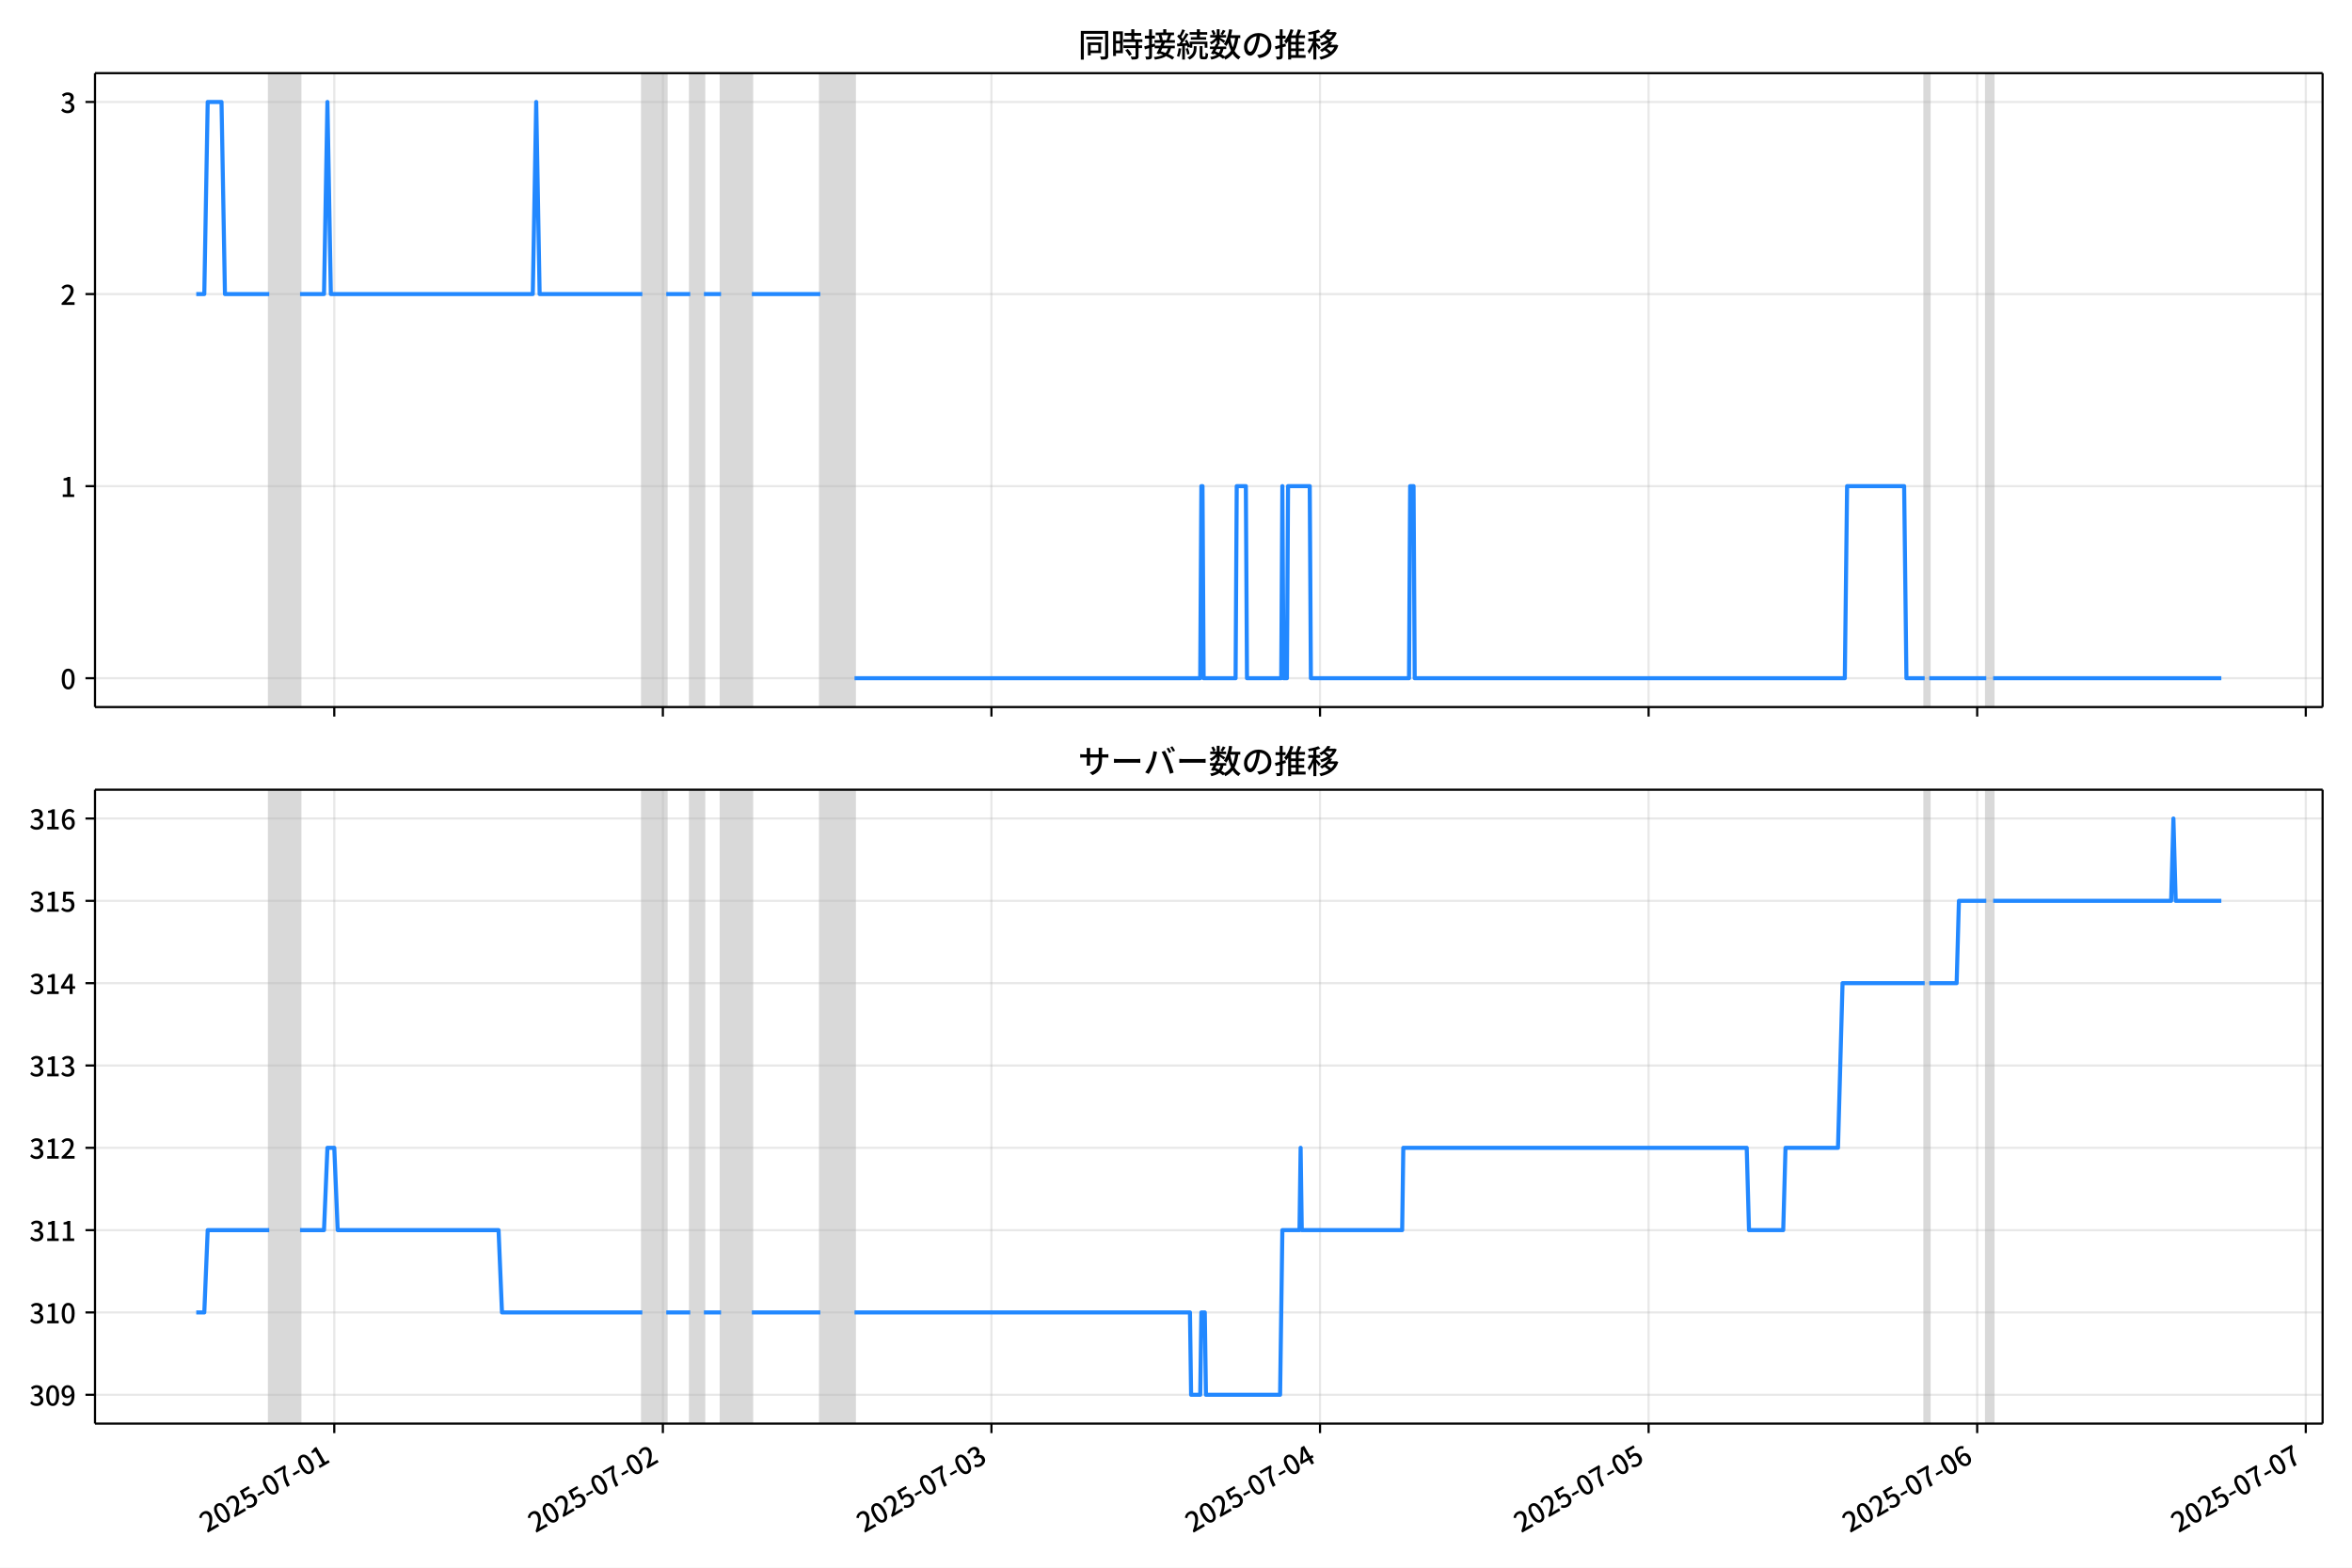
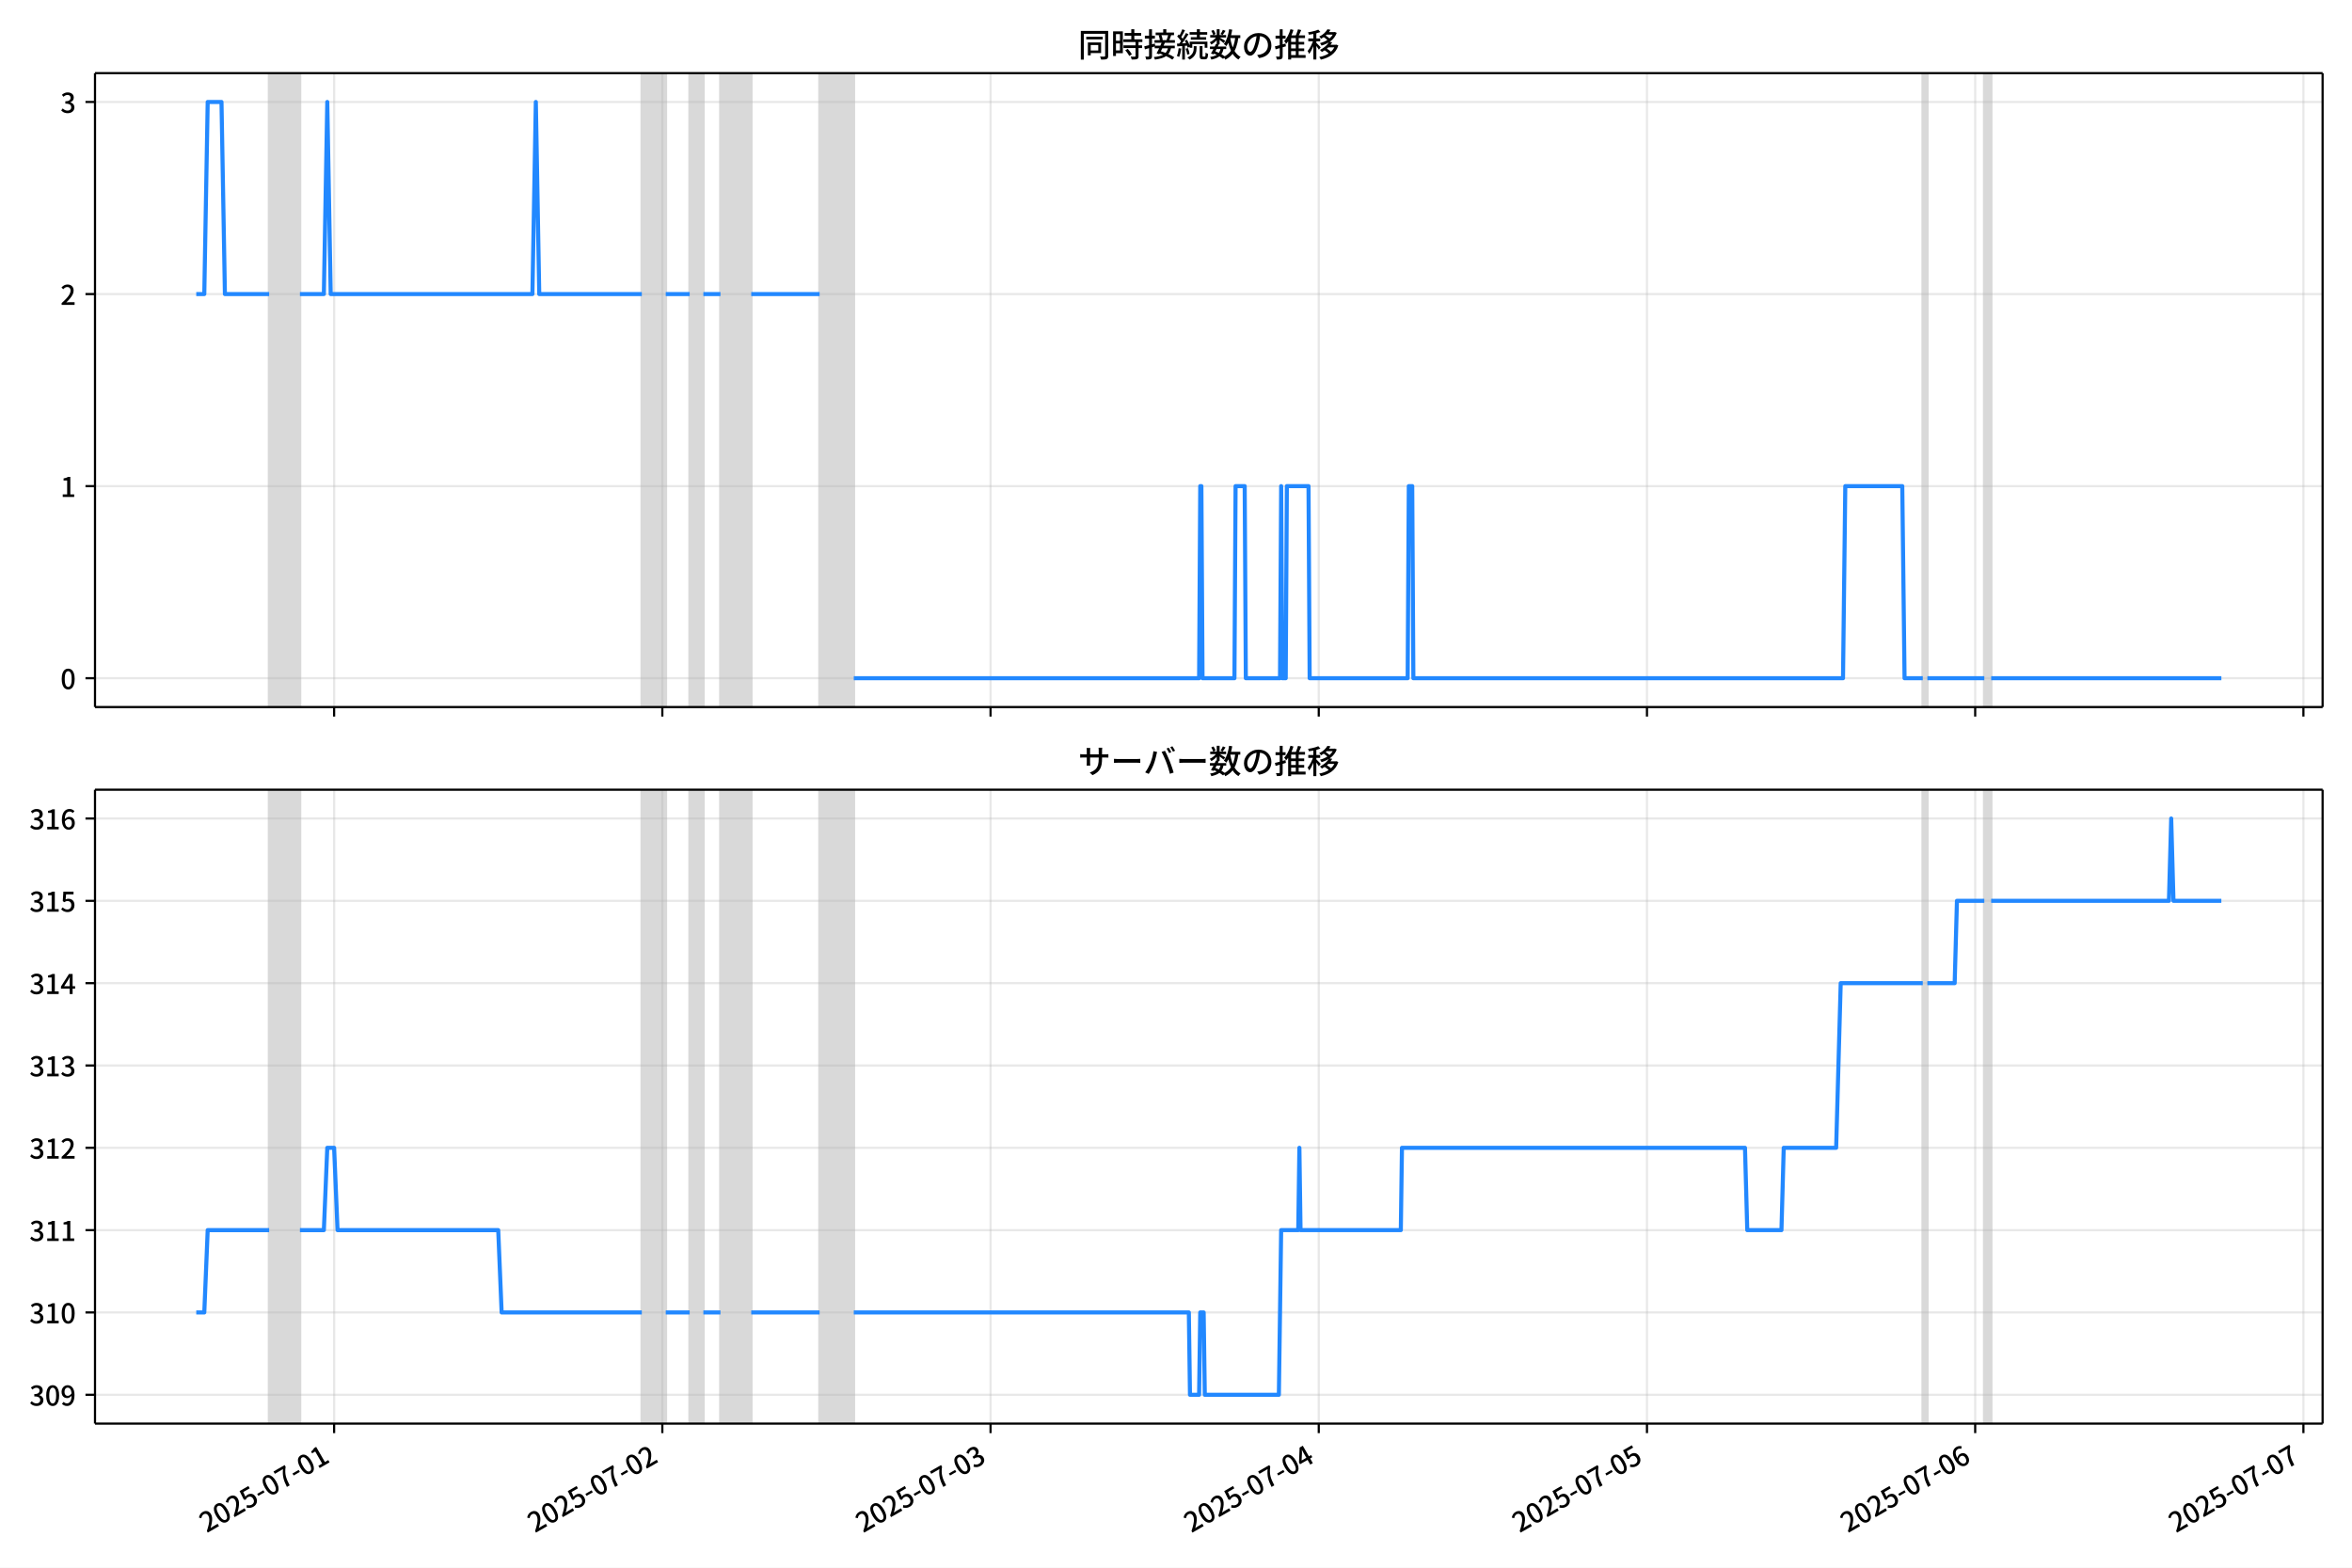
<svg xmlns="http://www.w3.org/2000/svg" xmlns:xlink="http://www.w3.org/1999/xlink" version="1.1" viewBox="0 0 864 576">
  <defs>
    <style type="text/css">*{stroke-linejoin: round; stroke-linecap: butt}</style>
  </defs>
  <g id="z">
    <g id="aa">
      <path d="m0 576h864v-576h-864z" fill="#fff" />
    </g>
    <g id="ab">
      <g id="ac">
        <path d="m34.9 259.78h818.3v-232.9h-818.3z" fill="#fff" />
      </g>
      <g id="ad">
-         <path d="m98.906 259.78h11.316v-232.9h-11.316z" clip-path="url(#c)" fill="#808080" opacity=".3" stroke="#808080" />
+         <path d="m98.876 259.78h11.303v-232.9h-11.303z" clip-path="url(#c)" fill="#808080" opacity=".3" stroke="#808080" />
      </g>
      <g id="ae">
-         <path d="m235.96 259.78h8.801v-232.9h-8.801z" clip-path="url(#c)" fill="#808080" opacity=".3" stroke="#808080" />
+         <path d="m235.77 259.78h8.791v-232.9h-8.791z" clip-path="url(#c)" fill="#808080" opacity=".3" stroke="#808080" />
      </g>
      <g id="af">
-         <path d="m253.56 259.78h5.029v-232.9h-5.029z" clip-path="url(#c)" fill="#808080" opacity=".3" stroke="#808080" />
+         <path d="m253.35 259.78h5.024v-232.9h-5.024z" clip-path="url(#c)" fill="#808080" opacity=".3" stroke="#808080" />
      </g>
      <g id="ag">
-         <path d="m264.87 259.78h11.316v-232.9h-11.316z" clip-path="url(#c)" fill="#808080" opacity=".3" stroke="#808080" />
+         <path d="m264.66 259.78h11.303v-232.9h-11.303z" clip-path="url(#c)" fill="#808080" opacity=".3" stroke="#808080" />
      </g>
      <g id="ah">
-         <path d="m301.34 259.78h12.573v-232.9h-12.573z" clip-path="url(#c)" fill="#808080" opacity=".3" stroke="#808080" />
+         <path d="m301.08 259.78h12.559v-232.9h-12.559z" clip-path="url(#c)" fill="#808080" opacity=".3" stroke="#808080" />
      </g>
      <g id="ai">
-         <path d="m707.04 259.78h1.676v-232.9h-1.676z" clip-path="url(#c)" fill="#808080" opacity=".3" stroke="#808080" />
+         <path d="m706.32 259.78h1.675v-232.9h-1.675z" clip-path="url(#c)" fill="#808080" opacity=".3" stroke="#808080" />
      </g>
      <g id="aj">
-         <path d="m729.67 259.78h2.515v-232.9h-2.515z" clip-path="url(#c)" fill="#808080" opacity=".3" stroke="#808080" />
+         <path d="m728.93 259.78h2.512v-232.9h-2.512z" clip-path="url(#c)" fill="#808080" opacity=".3" stroke="#808080" />
      </g>
      <g id="ak">
        <g id="al">
          <g id="am">
-             <path d="m122.8 259.78v-232.9" clip-path="url(#c)" fill="none" stroke="#b0b0b0" stroke-linecap="square" stroke-opacity=".3" stroke-width=".8" />
+             <path d="m122.74 259.78v-232.9" clip-path="url(#c)" fill="none" stroke="#b0b0b0" stroke-linecap="square" stroke-opacity=".3" stroke-width=".8" />
          </g>
          <g id="an">
            <defs>
              <path id="e" d="m0 0v3.5" stroke="#000" stroke-width=".8" />
            </defs>
-             <use x="122.795" y="259.778" stroke="#000000" stroke-width=".8" xlink:href="#e" />
+             <use x="122.738" y="259.778" stroke="#000000" stroke-width=".8" xlink:href="#e" />
          </g>
        </g>
        <g id="ao">
          <g id="ap">
-             <path d="m243.5 259.78v-232.9" clip-path="url(#c)" fill="none" stroke="#b0b0b0" stroke-linecap="square" stroke-opacity=".3" stroke-width=".8" />
+             <path d="m243.31 259.78v-232.9" clip-path="url(#c)" fill="none" stroke="#b0b0b0" stroke-linecap="square" stroke-opacity=".3" stroke-width=".8" />
          </g>
          <g id="aq">
-             <use x="243.499" y="259.778" stroke="#000000" stroke-width=".8" xlink:href="#e" />
+             <use x="243.306" y="259.778" stroke="#000000" stroke-width=".8" xlink:href="#e" />
          </g>
        </g>
        <g id="ar">
          <g id="as">
-             <path d="m364.2 259.78v-232.9" clip-path="url(#c)" fill="none" stroke="#b0b0b0" stroke-linecap="square" stroke-opacity=".3" stroke-width=".8" />
+             <path d="m363.87 259.78v-232.9" clip-path="url(#c)" fill="none" stroke="#b0b0b0" stroke-linecap="square" stroke-opacity=".3" stroke-width=".8" />
          </g>
          <g id="at">
-             <use x="364.203" y="259.778" stroke="#000000" stroke-width=".8" xlink:href="#e" />
+             <use x="363.874" y="259.778" stroke="#000000" stroke-width=".8" xlink:href="#e" />
          </g>
        </g>
        <g id="au">
          <g id="av">
-             <path d="m484.91 259.78v-232.9" clip-path="url(#c)" fill="none" stroke="#b0b0b0" stroke-linecap="square" stroke-opacity=".3" stroke-width=".8" />
+             <path d="m484.44 259.78v-232.9" clip-path="url(#c)" fill="none" stroke="#b0b0b0" stroke-linecap="square" stroke-opacity=".3" stroke-width=".8" />
          </g>
          <g id="aw">
-             <use x="484.907" y="259.778" stroke="#000000" stroke-width=".8" xlink:href="#e" />
+             <use x="484.442" y="259.778" stroke="#000000" stroke-width=".8" xlink:href="#e" />
          </g>
        </g>
        <g id="ax">
          <g id="ay">
-             <path d="m605.61 259.78v-232.9" clip-path="url(#c)" fill="none" stroke="#b0b0b0" stroke-linecap="square" stroke-opacity=".3" stroke-width=".8" />
+             <path d="m605.01 259.78v-232.9" clip-path="url(#c)" fill="none" stroke="#b0b0b0" stroke-linecap="square" stroke-opacity=".3" stroke-width=".8" />
          </g>
          <g id="az">
-             <use x="605.611" y="259.778" stroke="#000000" stroke-width=".8" xlink:href="#e" />
+             <use x="605.01" y="259.778" stroke="#000000" stroke-width=".8" xlink:href="#e" />
          </g>
        </g>
        <g id="ba">
          <g id="bb">
-             <path d="m726.31 259.78v-232.9" clip-path="url(#c)" fill="none" stroke="#b0b0b0" stroke-linecap="square" stroke-opacity=".3" stroke-width=".8" />
+             <path d="m725.58 259.78v-232.9" clip-path="url(#c)" fill="none" stroke="#b0b0b0" stroke-linecap="square" stroke-opacity=".3" stroke-width=".8" />
          </g>
          <g id="bc">
-             <use x="726.315" y="259.778" stroke="#000000" stroke-width=".8" xlink:href="#e" />
+             <use x="725.579" y="259.778" stroke="#000000" stroke-width=".8" xlink:href="#e" />
          </g>
        </g>
        <g id="bd">
          <g id="be">
-             <path d="m847.02 259.78v-232.9" clip-path="url(#c)" fill="none" stroke="#b0b0b0" stroke-linecap="square" stroke-opacity=".3" stroke-width=".8" />
+             <path d="m846.15 259.78v-232.9" clip-path="url(#c)" fill="none" stroke="#b0b0b0" stroke-linecap="square" stroke-opacity=".3" stroke-width=".8" />
          </g>
          <g id="bf">
-             <use x="847.019" y="259.778" stroke="#000000" stroke-width=".8" xlink:href="#e" />
+             <use x="846.147" y="259.778" stroke="#000000" stroke-width=".8" xlink:href="#e" />
          </g>
        </g>
      </g>
      <g id="bg">
        <g id="bh">
          <g id="bi">
            <path d="m34.9 249.19h818.3" clip-path="url(#c)" fill="none" stroke="#b0b0b0" stroke-linecap="square" stroke-opacity=".3" stroke-width=".8" />
          </g>
          <g id="bj">
            <defs>
              <path id="g" d="m0 0h-3.5" stroke="#000" stroke-width=".8" />
            </defs>
            <use x="34.9" y="249.191" stroke="#000000" stroke-width=".8" xlink:href="#g" />
          </g>
          <g id="bk">
            <g transform="translate(22.2 253.18) scale(.1 -.1)">
              <defs>
                <path id="a" transform="scale(.015625)" d="m1830-90q-460 0-806 275-346 276-535 823-188 547-188 1366 0 820 188 1357 189 538 535 803 346 266 806 266 461 0 800-269 340-269 528-803 189-534 189-1354 0-819-189-1366-188-547-528-823-339-275-800-275zm0 589q237 0 422 185 186 186 288 599 103 413 103 1091 0 679-103 1082-102 403-288 582-185 180-422 180-236 0-422-180-186-179-292-582-105-403-105-1082 0-678 105-1091 106-413 292-599 186-185 422-185z" />
              </defs>
              <use xlink:href="#a" />
            </g>
          </g>
        </g>
        <g id="bl">
          <g id="bm">
            <path d="m34.9 178.62h818.3" clip-path="url(#c)" fill="none" stroke="#b0b0b0" stroke-linecap="square" stroke-opacity=".3" stroke-width=".8" />
          </g>
          <g id="bn">
            <use x="34.9" y="178.616" stroke="#000000" stroke-width=".8" xlink:href="#g" />
          </g>
          <g id="bo">
            <g transform="translate(22.2 182.6) scale(.1 -.1)">
              <defs>
                <path id="i" transform="scale(.015625)" d="m544 0v608h1037v3277h-845v467q333 58 579 147 247 90 451 218h557v-4109h915v-608h-2694z" />
              </defs>
              <use xlink:href="#i" />
            </g>
          </g>
        </g>
        <g id="bp">
          <g id="bq">
            <path d="m34.9 108.04h818.3" clip-path="url(#c)" fill="none" stroke="#b0b0b0" stroke-linecap="square" stroke-opacity=".3" stroke-width=".8" />
          </g>
          <g id="br">
            <use x="34.9" y="108.041" stroke="#000000" stroke-width=".8" xlink:href="#g" />
          </g>
          <g id="bs">
            <g transform="translate(22.2 112.03) scale(.1 -.1)">
              <defs>
                <path id="d" transform="scale(.015625)" d="m282 0v429q697 621 1164 1136 468 515 701 956 234 442 234 826 0 256-87 451-86 196-262 301-176 106-445 106-275 0-506-151-230-150-422-368l-416 410q301 333 637 518 336 186 803 186 429 0 749-176t496-493 176-745q0-455-224-919t-615-935q-390-470-889-950 186 20 394 36t374 16h1184v-634h-3046z" />
              </defs>
              <use xlink:href="#d" />
            </g>
          </g>
        </g>
        <g id="bt">
          <g id="bu">
            <path d="m34.9 37.466h818.3" clip-path="url(#c)" fill="none" stroke="#b0b0b0" stroke-linecap="square" stroke-opacity=".3" stroke-width=".8" />
          </g>
          <g id="bv">
            <use x="34.9" y="37.466" stroke="#000000" stroke-width=".8" xlink:href="#g" />
          </g>
          <g id="bw">
            <g transform="translate(22.2 41.451) scale(.1 -.1)">
              <defs>
                <path id="h" transform="scale(.015625)" d="m1715-90q-371 0-656 90t-503 240q-217 150-377 323l359 474q211-205 479-359 269-153 634-153 269 0 467 92 199 93 311 266t112 423q0 256-125 451t-429 300q-304 106-835 106v551q467 0 732 105 266 106 384 291 119 186 119 423 0 307-192 489-192 183-531 183-269 0-503-119-233-118-438-316l-384 460q282 256 614 413 333 157 737 157 422 0 748-144 327-144 512-413 186-269 186-659 0-403-221-685-221-281-592-422v-26q269-70 490-227t349-400 128-557q0-422-215-726-214-304-573-468-358-163-787-163z" />
              </defs>
              <use xlink:href="#h" />
            </g>
          </g>
        </g>
      </g>
      <g id="bx">
-         <path d="m72.095 108.04h2.952l1.254-70.575h5.071l1.26 70.575h16.273m11.316 0h8.801l1.257-70.575 1.257 70.575h74.183l1.257-70.575 1.257 70.575h37.72m8.801 0h8.801m5.029 0h6.287m11.316 0h25.147m12.573 141.15h126.99l.419-70.575h.419l.419 70.575h11.735l.419-70.575h3.353l.419 70.575h12.573l.419-70.575.419 70.575h1.257l.419-70.575h7.963l.419 70.575h36.044l.419-70.575h1.257l.419 70.575h158l.838-70.575h20.956l.838 70.575h6.706m1.676 0h20.956m2.515 0h83.822v0" clip-path="url(#c)" fill="none" stroke="#28f" stroke-linecap="square" stroke-width="1.5" />
+         <path d="m72.095 108.04h2.949l1.253-70.575h5.066l1.259 70.575h16.254m11.303 0h8.791l1.256-70.575 1.256 70.575h74.099l1.256-70.575 1.256 70.575h37.678m8.791 0h8.791m5.024 0h6.28m11.303 0h25.118m12.559 141.15h126.85l.419-70.575h.419l.419 70.575h11.722l.419-70.575h3.349l.419 70.575h12.559l.419-70.575.419 70.575h1.256l.419-70.575h7.954l.419 70.575h36.003l.419-70.575h1.256l.419 70.575h157.83l.837-70.575h20.932l.837 70.575h6.698m1.675 0h20.932m2.512 0h84.565v0" clip-path="url(#c)" fill="none" stroke="#28f" stroke-linecap="square" stroke-width="1.5" />
      </g>
      <g id="by">
        <path d="m34.9 259.78v-232.9" fill="none" stroke="#000" stroke-linecap="square" stroke-width=".8" />
      </g>
      <g id="bz">
        <path d="m853.2 259.78v-232.9" fill="none" stroke="#000" stroke-linecap="square" stroke-width=".8" />
      </g>
      <g id="ca">
        <path d="m34.9 259.78h818.3" fill="none" stroke="#000" stroke-linecap="square" stroke-width=".8" />
      </g>
      <g id="cb">
        <path d="m34.9 26.88h818.3" fill="none" stroke="#000" stroke-linecap="square" stroke-width=".8" />
      </g>
      <g id="cc">
        <g transform="translate(396.05 20.88) scale(.12 -.12)">
          <defs>
            <path id="v" transform="scale(.015625)" d="m1587 3936h3232v-518h-3232v518zm320-1114h557v-2534h-557v2534zm301 0h2291v-2086h-2291v512h1734v1069h-1734v505zm-1683 2260h5113v-570h-4524v-5056h-589v5626zm4768 0h595v-4896q0-250-67-397t-227-218q-160-77-426-96t-675-19q-13 83-45 192t-77 218q-45 108-89 185 281-13 527-13 247 0 330 0 83 7 118 42 36 35 36 112v4890z" />
            <path id="t" transform="scale(.015625)" d="m2714 4672h3238v-525h-3238v525zm-244-1235h3712v-538h-3712v538zm20-1184h3635v-531h-3635v531zm1523 3155h595v-2310h-595v2310zm832-2451h589v-2823q0-230-61-364-61-135-227-199-167-70-423-86t-633-16q-20 121-78 285-57 163-121 284 275-6 509-9t310-3q77 6 106 28 29 23 29 93v2810zm-2023-1677 487 282q153-160 313-352t294-381q135-189 206-343l-519-313q-64 153-189 348-124 196-278 394-154 199-314 365zm-2086 3718h1619v-4281h-1619v544h1056v3187h-1056v550zm32-1843h1293v-537h-1293v537zm-320 1843h563v-4832h-563v4832z" />
            <path id="u" transform="scale(.015625)" d="m3866 5408h614v-870h-614v870zm-1479-653h3597v-518h-3597v518zm-230-1485h4e3v-518h-4e3v518zm825 922 519 102q64-160 121-342 58-182 96-352 39-170 45-304l-544-128q-6 134-42 313-35 180-83 365-48 186-112 346zm1856 109 589-71q-96-275-202-557-105-281-195-486l-518 77q58 147 122 329 64 183 118 372t86 336zm-2643-2106h3943v-518h-3943v518zm1408 685 602-115q-167-371-362-784t-390-797-362-685l-525 179q160 288 346 666t368 784 323 752zm-659-2157 358 403q352-102 733-240 381-137 752-304 371-166 697-336 327-169 558-329l-384-461q-218 160-532 336-313 176-685 345-371 170-755 323-384 154-742 263zm1894 1114 583-71q-122-550-353-944-230-393-604-662t-922-435q-547-167-1296-269-25 128-93 269-67 141-137 230 678 64 1168 192t819 349q330 221 531 550 202 330 304 791zm-4684 217q396 90 953 240 557 151 1120 311l77-544q-525-154-1053-311-528-156-963-284l-134 588zm121 2093h1965v-563h-1965v563zm819 1248h576v-5229q0-236-51-374t-192-208q-141-77-355-99-214-23-541-16-13 115-64 288t-109 294q205-6 381-6t234 0q64 0 92 28 29 29 29 93v5229z" />
            <path id="s" transform="scale(.015625)" d="m4058 5408h595v-1798h-595v1798zm-1415-563h3443v-499h-3443v499zm231-992h3008v-499h-3008v499zm-224-877h3475v-1203h-531v729h-2432v-729h-512v1203zm1964-877h551v-1881q0-122 22-157 23-35 106-35 25 0 92 0 68 0 135 0t99 0q51 0 83 54t45 224 19 515q90-70 234-131t259-93q-19-429-83-662-64-234-183-326-118-93-316-93-39 0-103 0t-134 0-138 0q-67 0-99 0-237 0-365 64t-176 218q-48 153-48 422v1881zm-1164-6h550v-455q0-243-48-528-48-284-186-579-137-294-409-572-272-279-727-503-70 90-192 208-121 118-230 195 416 205 665 438 250 234 371 474 122 240 164 467 42 228 42 413v442zm-2240 3309 524-192q-121-244-259-503-137-259-275-496t-259-416l-410 173q122 186 246 438 125 253 240 515 116 263 193 481zm716-743 500-230q-224-359-496-756-272-396-548-764-275-368-518-650l-358 205q179 211 377 483 199 272 387 569 189 298 358 592 170 295 298 551zm-1721-665 307 403q166-154 339-340 173-185 320-364t224-327l-326-460q-77 160-218 348-141 189-314 384-172 196-332 356zm1485-832 435 179q128-211 249-458 122-246 215-474 93-227 137-412l-473-211q-32 185-119 422-86 237-201 486-115 250-243 468zm-1530-583q422 26 998 54 576 29 1184 68l7-499q-570-45-1127-84-556-38-992-70l-70 531zm1702-992 436 135q121-276 214-596t118-556l-454-148q-26 237-112 563-86 327-202 602zm-1363 109 499-83q-57-455-163-897-105-441-253-748-51 32-134 73-83 42-170 83-86 42-144 62 148 294 234 697t131 813zm691 627h525v-2861h-525v2861z" />
            <path id="m" transform="scale(.015625)" d="m224 2022h3187v-499h-3187v499zm51 2247h3111v-487h-3111v487zm1127-1735 563-121q-154-320-333-672t-352-679q-173-326-326-582l-532 173q148 243 324 566t345 669q170 346 311 646zm934-832 563-64q-89-480-262-838t-461-614-701-432-976-298q-25 128-99 269t-157 237q659 102 1085 303 426 202 666 554t342 883zm422 3597 519-211q-147-218-298-436-150-217-278-377l-403 186q121 173 252 413 132 240 208 425zm-1203 109h563v-2957h-563v2957zm-1075-320 448 186q134-192 246-420 112-227 157-393l-467-211q-38 172-147 406t-237 432zm1094-1050 397-236q-160-263-400-529-240-265-519-489-278-224-553-378-51 103-141 237-89 135-179 218 269 109 534 294 266 186 493 416 228 231 368 467zm487-204q83-45 246-145 163-99 352-211t346-211 221-150l-327-423q-83 77-230 198-147 122-317 253-170 132-327 250-156 119-259 189l295 250zm1798 396h2311v-556h-2311v556zm115 1178 615-90q-103-640-263-1235t-384-1101q-224-505-512-889-44 57-134 134t-186 157-166 125q275 339 473 796 199 458 340 995 141 538 217 1108zm1223-1510 614-58q-147-1101-445-1940-297-838-813-1443-515-604-1321-1014-26 71-90 177-64 105-134 208-70 102-128 159 742 346 1212 880 471 535 730 1290 260 755 375 1741zm-1005-135q134-851 387-1597 253-745 659-1305 407-560 1002-874-70-57-154-150-83-93-154-189-70-96-121-179-633 371-1056 988-422 618-688 1434-265 816-425 1783l550 89zm-3309-3065 327 416q377-148 754-330 378-182 701-378 324-195 548-368l-416-435q-211 179-519 378-307 198-666 383-358 186-729 334z" />
            <path id="r" transform="scale(.015625)" d="m3686 4378q-64-493-163-1041-99-547-265-1084-192-653-432-1104t-522-688-595-237q-320 0-596 221-275 221-448 621-172 400-172 931 0 537 220 1017 221 480 611 851 391 372 909 583 519 211 1121 211 576 0 1040-186 464-185 793-515 330-329 502-771 173-441 173-941 0-672-278-1194-278-521-816-851-538-329-1318-444l-378 601q166 20 307 42t263 48q307 70 585 217 279 148 496 375 218 227 342 534 125 308 125 692t-122 713q-121 330-358 573-236 243-582 380-346 138-781 138-525 0-935-186-409-185-694-489-284-304-432-656-147-352-147-678 0-365 89-605 90-240 224-355 135-115 276-115t288 144 297 457q151 314 298 800 147 461 246 982 100 522 145 1021l684-12z" />
            <path id="n" transform="scale(.015625)" d="m2995 2925h2893v-519h-2893v519zm0-1280h2893v-519h-2893v519zm-64-1299h3232v-557h-3232v557zm1312 3577h563v-3763h-563v3763zm429 1466 634-141q-154-390-340-794-185-403-339-684l-512 140q103 199 208 458 106 259 195 528 90 269 154 493zm-1472 25 582-147q-153-518-371-1018-217-499-483-931t-573-758q-38 64-109 160-70 96-147 198-77 103-141 160 416 416 733 1034t509 1302zm128-1203h2720v-537h-2720v-4205h-582v4422l313 320h269zm-3174-2157q396 90 953 240 557 151 1120 311l77-544q-525-154-1053-311-528-156-963-284l-134 588zm121 2093h1965v-563h-1965v563zm819 1248h576v-5229q0-236-51-374t-192-208q-141-77-355-99-214-23-541-16-13 115-64 288t-109 294q205-6 381-6t234 0q64 0 92 28 29 29 29 93v5229z" />
            <path id="l" transform="scale(.015625)" d="m4051 5402 595-109q-281-493-729-941t-1107-806q-39 64-106 144t-141 153q-73 74-137 119 608 288 1011 678t614 762zm-77-557h1511v-493h-1863l352 493zm1293 0h109l109 25 384-179q-192-505-496-905t-695-701q-390-301-845-519-454-217-947-358-44 109-137 253t-176 227q448 109 867 294 419 186 777 445 359 259 631 592t419 730v96zm-1990-954 377 307q167-96 336-218 170-121 320-249 151-128 247-237l-397-332q-90 108-237 236t-317 259q-169 132-329 234zm1107-934 595-109q-307-538-803-1031-496-492-1232-876-38 64-102 144t-138 156q-74 77-138 116 455 217 807 483t604 554q253 288 407 563zm-90-589h1460v-506h-1818l358 506zm1268 0h121l109 26 384-167q-192-614-531-1075t-787-794q-448-332-983-553-534-221-1129-355-45 115-132 269-86 153-176 249 551 96 1043 285 493 189 903 473 410 285 714 669t464 883v90zm-2132-1056 410 339q186-102 384-237 198-134 371-275t282-269l-435-371q-103 128-270 272-166 144-361 288t-381 253zm-2150 3533h589v-5376h-589v5376zm-992-1242h2336v-569h-2336v569zm1024-224 365-160q-96-339-231-707-134-368-291-727-157-358-336-672-179-313-365-537-44 128-134 291t-160 272q173 192 339 457 167 266 323 570 157 304 282 618t208 595zm941 1946 416-467q-314-122-695-221-380-99-784-173-403-74-780-131-20 102-71 236-51 135-102 231 358 58 732 138 375 80 711 179t573 208zm-397-2579q58-45 179-170 122-125 266-266 144-140 259-265t160-183l-352-473q-58 102-157 255-99 154-218 317-118 164-227 311-108 147-185 237l275 237z" />
          </defs>
          <use xlink:href="#v" />
          <use transform="translate(100)" xlink:href="#t" />
          <use transform="translate(200)" xlink:href="#u" />
          <use transform="translate(300)" xlink:href="#s" />
          <use transform="translate(400)" xlink:href="#m" />
          <use transform="translate(500)" xlink:href="#r" />
          <use transform="translate(600)" xlink:href="#n" />
          <use transform="translate(700)" xlink:href="#l" />
        </g>
      </g>
    </g>
    <g id="cd">
      <g id="ce">
        <path d="m34.9 523.06h818.3v-232.9h-818.3z" fill="#fff" />
      </g>
      <g id="cf">
-         <path d="m98.906 523.06h11.316v-232.9h-11.316z" clip-path="url(#b)" fill="#808080" opacity=".3" stroke="#808080" />
+         <path d="m98.876 523.06h11.303v-232.9h-11.303z" clip-path="url(#b)" fill="#808080" opacity=".3" stroke="#808080" />
      </g>
      <g id="cg">
-         <path d="m235.96 523.06h8.801v-232.9h-8.801z" clip-path="url(#b)" fill="#808080" opacity=".3" stroke="#808080" />
+         <path d="m235.77 523.06h8.791v-232.9h-8.791z" clip-path="url(#b)" fill="#808080" opacity=".3" stroke="#808080" />
      </g>
      <g id="ch">
-         <path d="m253.56 523.06h5.029v-232.9h-5.029z" clip-path="url(#b)" fill="#808080" opacity=".3" stroke="#808080" />
+         <path d="m253.35 523.06h5.024v-232.9h-5.024z" clip-path="url(#b)" fill="#808080" opacity=".3" stroke="#808080" />
      </g>
      <g id="ci">
-         <path d="m264.87 523.06h11.316v-232.9h-11.316z" clip-path="url(#b)" fill="#808080" opacity=".3" stroke="#808080" />
+         <path d="m264.66 523.06h11.303v-232.9h-11.303z" clip-path="url(#b)" fill="#808080" opacity=".3" stroke="#808080" />
      </g>
      <g id="cj">
-         <path d="m301.34 523.06h12.573v-232.9h-12.573z" clip-path="url(#b)" fill="#808080" opacity=".3" stroke="#808080" />
+         <path d="m301.08 523.06h12.559v-232.9h-12.559z" clip-path="url(#b)" fill="#808080" opacity=".3" stroke="#808080" />
      </g>
      <g id="ck">
-         <path d="m707.04 523.06h1.676v-232.9h-1.676z" clip-path="url(#b)" fill="#808080" opacity=".3" stroke="#808080" />
+         <path d="m706.32 523.06h1.675v-232.9h-1.675z" clip-path="url(#b)" fill="#808080" opacity=".3" stroke="#808080" />
      </g>
      <g id="cl">
-         <path d="m729.67 523.06h2.515v-232.9h-2.515z" clip-path="url(#b)" fill="#808080" opacity=".3" stroke="#808080" />
+         <path d="m728.93 523.06h2.512v-232.9h-2.512z" clip-path="url(#b)" fill="#808080" opacity=".3" stroke="#808080" />
      </g>
      <g id="cm">
        <g id="cn">
          <g id="co">
-             <path d="m122.8 523.06v-232.9" clip-path="url(#b)" fill="none" stroke="#b0b0b0" stroke-linecap="square" stroke-opacity=".3" stroke-width=".8" />
+             <path d="m122.74 523.06v-232.9" clip-path="url(#b)" fill="none" stroke="#b0b0b0" stroke-linecap="square" stroke-opacity=".3" stroke-width=".8" />
          </g>
          <g id="cp">
-             <use x="122.795" y="523.055" stroke="#000000" stroke-width=".8" xlink:href="#e" />
+             <use x="122.738" y="523.055" stroke="#000000" stroke-width=".8" xlink:href="#e" />
          </g>
          <g id="cq">
-             <g transform="translate(76.006 563.33) rotate(-30) scale(.1 -.1)">
+             <g transform="translate(75.949 563.33) rotate(-30) scale(.1 -.1)">
              <defs>
                <path id="j" transform="scale(.015625)" d="m1715-90q-365 0-653 90t-506 237q-217 147-383 307l352 480q134-134 294-246t361-183q202-70 452-70 262 0 473 118 212 119 333 346 122 227 122 541 0 460-247 716-246 256-649 256-224 0-384-64t-365-198l-365 237 141 2240h2387v-627h-1747l-109-1204q154 77 307 118 154 42 340 42 397 0 723-160t518-490q192-329 192-847 0-519-224-887t-586-560q-361-192-777-192z" />
                <path id="f" transform="scale(.015625)" d="m301 1536v544h1689v-544h-1689z" />
                <path id="k" transform="scale(.015625)" d="m1235 0q32 646 109 1187t224 1024 384 941 576 938h-2208v627h3027v-455q-409-512-665-989-256-476-397-969t-205-1053-90-1251h-755z" />
              </defs>
              <use xlink:href="#d" />
              <use transform="translate(57)" xlink:href="#a" />
              <use transform="translate(114)" xlink:href="#d" />
              <use transform="translate(171)" xlink:href="#j" />
              <use transform="translate(228)" xlink:href="#f" />
              <use transform="translate(263.7)" xlink:href="#a" />
              <use transform="translate(320.7)" xlink:href="#k" />
              <use transform="translate(377.7)" xlink:href="#f" />
              <use transform="translate(413.4)" xlink:href="#a" />
              <use transform="translate(470.4)" xlink:href="#i" />
            </g>
          </g>
        </g>
        <g id="cr">
          <g id="cs">
-             <path d="m243.5 523.06v-232.9" clip-path="url(#b)" fill="none" stroke="#b0b0b0" stroke-linecap="square" stroke-opacity=".3" stroke-width=".8" />
+             <path d="m243.31 523.06v-232.9" clip-path="url(#b)" fill="none" stroke="#b0b0b0" stroke-linecap="square" stroke-opacity=".3" stroke-width=".8" />
          </g>
          <g id="ct">
-             <use x="243.499" y="523.055" stroke="#000000" stroke-width=".8" xlink:href="#e" />
+             <use x="243.306" y="523.055" stroke="#000000" stroke-width=".8" xlink:href="#e" />
          </g>
          <g id="cu">
-             <g transform="translate(196.71 563.33) rotate(-30) scale(.1 -.1)">
+             <g transform="translate(196.52 563.33) rotate(-30) scale(.1 -.1)">
              <use xlink:href="#d" />
              <use transform="translate(57)" xlink:href="#a" />
              <use transform="translate(114)" xlink:href="#d" />
              <use transform="translate(171)" xlink:href="#j" />
              <use transform="translate(228)" xlink:href="#f" />
              <use transform="translate(263.7)" xlink:href="#a" />
              <use transform="translate(320.7)" xlink:href="#k" />
              <use transform="translate(377.7)" xlink:href="#f" />
              <use transform="translate(413.4)" xlink:href="#a" />
              <use transform="translate(470.4)" xlink:href="#d" />
            </g>
          </g>
        </g>
        <g id="cv">
          <g id="cw">
-             <path d="m364.2 523.06v-232.9" clip-path="url(#b)" fill="none" stroke="#b0b0b0" stroke-linecap="square" stroke-opacity=".3" stroke-width=".8" />
+             <path d="m363.87 523.06v-232.9" clip-path="url(#b)" fill="none" stroke="#b0b0b0" stroke-linecap="square" stroke-opacity=".3" stroke-width=".8" />
          </g>
          <g id="cx">
-             <use x="364.203" y="523.055" stroke="#000000" stroke-width=".8" xlink:href="#e" />
+             <use x="363.874" y="523.055" stroke="#000000" stroke-width=".8" xlink:href="#e" />
          </g>
          <g id="cy">
-             <g transform="translate(317.41 563.33) rotate(-30) scale(.1 -.1)">
+             <g transform="translate(317.08 563.33) rotate(-30) scale(.1 -.1)">
              <use xlink:href="#d" />
              <use transform="translate(57)" xlink:href="#a" />
              <use transform="translate(114)" xlink:href="#d" />
              <use transform="translate(171)" xlink:href="#j" />
              <use transform="translate(228)" xlink:href="#f" />
              <use transform="translate(263.7)" xlink:href="#a" />
              <use transform="translate(320.7)" xlink:href="#k" />
              <use transform="translate(377.7)" xlink:href="#f" />
              <use transform="translate(413.4)" xlink:href="#a" />
              <use transform="translate(470.4)" xlink:href="#h" />
            </g>
          </g>
        </g>
        <g id="cz">
          <g id="da">
-             <path d="m484.91 523.06v-232.9" clip-path="url(#b)" fill="none" stroke="#b0b0b0" stroke-linecap="square" stroke-opacity=".3" stroke-width=".8" />
+             <path d="m484.44 523.06v-232.9" clip-path="url(#b)" fill="none" stroke="#b0b0b0" stroke-linecap="square" stroke-opacity=".3" stroke-width=".8" />
          </g>
          <g id="db">
-             <use x="484.907" y="523.055" stroke="#000000" stroke-width=".8" xlink:href="#e" />
+             <use x="484.442" y="523.055" stroke="#000000" stroke-width=".8" xlink:href="#e" />
          </g>
          <g id="dc">
-             <g transform="translate(438.12 563.33) rotate(-30) scale(.1 -.1)">
+             <g transform="translate(437.65 563.33) rotate(-30) scale(.1 -.1)">
              <defs>
                <path id="p" transform="scale(.015625)" d="m2170 0v3072q0 192 12 457 13 266 20 458h-26q-90-179-183-365-92-185-195-364l-921-1415h2579v-576h-3328v493l1875 2957h858v-4717h-691z" />
              </defs>
              <use xlink:href="#d" />
              <use transform="translate(57)" xlink:href="#a" />
              <use transform="translate(114)" xlink:href="#d" />
              <use transform="translate(171)" xlink:href="#j" />
              <use transform="translate(228)" xlink:href="#f" />
              <use transform="translate(263.7)" xlink:href="#a" />
              <use transform="translate(320.7)" xlink:href="#k" />
              <use transform="translate(377.7)" xlink:href="#f" />
              <use transform="translate(413.4)" xlink:href="#a" />
              <use transform="translate(470.4)" xlink:href="#p" />
            </g>
          </g>
        </g>
        <g id="dd">
          <g id="de">
-             <path d="m605.61 523.06v-232.9" clip-path="url(#b)" fill="none" stroke="#b0b0b0" stroke-linecap="square" stroke-opacity=".3" stroke-width=".8" />
+             <path d="m605.01 523.06v-232.9" clip-path="url(#b)" fill="none" stroke="#b0b0b0" stroke-linecap="square" stroke-opacity=".3" stroke-width=".8" />
          </g>
          <g id="df">
-             <use x="605.611" y="523.055" stroke="#000000" stroke-width=".8" xlink:href="#e" />
+             <use x="605.01" y="523.055" stroke="#000000" stroke-width=".8" xlink:href="#e" />
          </g>
          <g id="dg">
-             <g transform="translate(558.82 563.33) rotate(-30) scale(.1 -.1)">
+             <g transform="translate(558.22 563.33) rotate(-30) scale(.1 -.1)">
              <use xlink:href="#d" />
              <use transform="translate(57)" xlink:href="#a" />
              <use transform="translate(114)" xlink:href="#d" />
              <use transform="translate(171)" xlink:href="#j" />
              <use transform="translate(228)" xlink:href="#f" />
              <use transform="translate(263.7)" xlink:href="#a" />
              <use transform="translate(320.7)" xlink:href="#k" />
              <use transform="translate(377.7)" xlink:href="#f" />
              <use transform="translate(413.4)" xlink:href="#a" />
              <use transform="translate(470.4)" xlink:href="#j" />
            </g>
          </g>
        </g>
        <g id="dh">
          <g id="di">
-             <path d="m726.31 523.06v-232.9" clip-path="url(#b)" fill="none" stroke="#b0b0b0" stroke-linecap="square" stroke-opacity=".3" stroke-width=".8" />
+             <path d="m725.58 523.06v-232.9" clip-path="url(#b)" fill="none" stroke="#b0b0b0" stroke-linecap="square" stroke-opacity=".3" stroke-width=".8" />
          </g>
          <g id="dj">
-             <use x="726.315" y="523.055" stroke="#000000" stroke-width=".8" xlink:href="#e" />
+             <use x="725.579" y="523.055" stroke="#000000" stroke-width=".8" xlink:href="#e" />
          </g>
          <g id="dk">
-             <g transform="translate(679.53 563.33) rotate(-30) scale(.1 -.1)">
+             <g transform="translate(678.79 563.33) rotate(-30) scale(.1 -.1)">
              <defs>
                <path id="o" transform="scale(.015625)" d="m1971-90q-339 0-634 144-294 144-518 435-224 292-352 733-128 442-128 1044 0 678 147 1161 148 483 397 784 250 301 570 445t665 144q397 0 688-147 292-147 490-359l-403-448q-128 154-327 253-198 99-409 99-307 0-567-182-259-182-413-605-153-422-153-1145 0-608 115-1002t326-589q212-195 493-195 212 0 375 121 163 122 259 343t96 522q0 300-90 511-89 212-259 320-169 109-419 109-211 0-451-134t-458-461l-25 538q134 192 313 323t374 201q196 71 375 71 397 0 694-163 298-163 467-490 170-326 170-825 0-468-195-817-195-348-512-544-317-195-701-195z" />
              </defs>
              <use xlink:href="#d" />
              <use transform="translate(57)" xlink:href="#a" />
              <use transform="translate(114)" xlink:href="#d" />
              <use transform="translate(171)" xlink:href="#j" />
              <use transform="translate(228)" xlink:href="#f" />
              <use transform="translate(263.7)" xlink:href="#a" />
              <use transform="translate(320.7)" xlink:href="#k" />
              <use transform="translate(377.7)" xlink:href="#f" />
              <use transform="translate(413.4)" xlink:href="#a" />
              <use transform="translate(470.4)" xlink:href="#o" />
            </g>
          </g>
        </g>
        <g id="dl">
          <g id="dm">
-             <path d="m847.02 523.06v-232.9" clip-path="url(#b)" fill="none" stroke="#b0b0b0" stroke-linecap="square" stroke-opacity=".3" stroke-width=".8" />
+             <path d="m846.15 523.06v-232.9" clip-path="url(#b)" fill="none" stroke="#b0b0b0" stroke-linecap="square" stroke-opacity=".3" stroke-width=".8" />
          </g>
          <g id="dn">
-             <use x="847.019" y="523.055" stroke="#000000" stroke-width=".8" xlink:href="#e" />
+             <use x="846.147" y="523.055" stroke="#000000" stroke-width=".8" xlink:href="#e" />
          </g>
          <g id="do">
-             <g transform="translate(800.23 563.33) rotate(-30) scale(.1 -.1)">
+             <g transform="translate(799.36 563.33) rotate(-30) scale(.1 -.1)">
              <use xlink:href="#d" />
              <use transform="translate(57)" xlink:href="#a" />
              <use transform="translate(114)" xlink:href="#d" />
              <use transform="translate(171)" xlink:href="#j" />
              <use transform="translate(228)" xlink:href="#f" />
              <use transform="translate(263.7)" xlink:href="#a" />
              <use transform="translate(320.7)" xlink:href="#k" />
              <use transform="translate(377.7)" xlink:href="#f" />
              <use transform="translate(413.4)" xlink:href="#a" />
              <use transform="translate(470.4)" xlink:href="#k" />
            </g>
          </g>
        </g>
      </g>
      <g id="dp">
        <g id="dq">
          <g id="dr">
            <path d="m34.9 512.47h818.3" clip-path="url(#b)" fill="none" stroke="#b0b0b0" stroke-linecap="square" stroke-opacity=".3" stroke-width=".8" />
          </g>
          <g id="ds">
            <use x="34.9" y="512.469" stroke="#000000" stroke-width=".8" xlink:href="#g" />
          </g>
          <g id="dt">
            <g transform="translate(10.8 516.45) scale(.1 -.1)">
              <defs>
                <path id="w" transform="scale(.015625)" d="m1562-90q-410 0-708 150-297 151-502 356l403 461q141-160 346-256t422-96q224 0 425 102 202 103 352 333 151 230 237 614 87 384 87 941 0 589-115 970t-323 563-496 182q-205 0-372-118-166-118-262-336t-96-525q0-301 86-512 87-211 259-323 173-112 417-112 224 0 460 141 237 141 448 461l32-544q-134-180-313-314t-371-208-384-74q-391 0-689 166-297 167-467 496-169 330-169 823 0 467 195 816t515 541 698 192q339 0 636-138 298-137 519-419 221-281 349-710t128-1018q0-691-141-1187t-391-807q-249-310-563-461-313-150-652-150z" />
              </defs>
              <use xlink:href="#h" />
              <use transform="translate(57)" xlink:href="#a" />
              <use transform="translate(114)" xlink:href="#w" />
            </g>
          </g>
        </g>
        <g id="du">
          <g id="dv">
            <path d="m34.9 482.22h818.3" clip-path="url(#b)" fill="none" stroke="#b0b0b0" stroke-linecap="square" stroke-opacity=".3" stroke-width=".8" />
          </g>
          <g id="dw">
            <use x="34.9" y="482.223" stroke="#000000" stroke-width=".8" xlink:href="#g" />
          </g>
          <g id="dx">
            <g transform="translate(10.8 486.21) scale(.1 -.1)">
              <use xlink:href="#h" />
              <use transform="translate(57)" xlink:href="#i" />
              <use transform="translate(114)" xlink:href="#a" />
            </g>
          </g>
        </g>
        <g id="dy">
          <g id="dz">
            <path d="m34.9 451.98h818.3" clip-path="url(#b)" fill="none" stroke="#b0b0b0" stroke-linecap="square" stroke-opacity=".3" stroke-width=".8" />
          </g>
          <g id="ea">
            <use x="34.9" y="451.976" stroke="#000000" stroke-width=".8" xlink:href="#g" />
          </g>
          <g id="eb">
            <g transform="translate(10.8 455.96) scale(.1 -.1)">
              <use xlink:href="#h" />
              <use transform="translate(57)" xlink:href="#i" />
              <use transform="translate(114)" xlink:href="#i" />
            </g>
          </g>
        </g>
        <g id="ec">
          <g id="ed">
            <path d="m34.9 421.73h818.3" clip-path="url(#b)" fill="none" stroke="#b0b0b0" stroke-linecap="square" stroke-opacity=".3" stroke-width=".8" />
          </g>
          <g id="ee">
            <use x="34.9" y="421.73" stroke="#000000" stroke-width=".8" xlink:href="#g" />
          </g>
          <g id="ef">
            <g transform="translate(10.8 425.71) scale(.1 -.1)">
              <use xlink:href="#h" />
              <use transform="translate(57)" xlink:href="#i" />
              <use transform="translate(114)" xlink:href="#d" />
            </g>
          </g>
        </g>
        <g id="eg">
          <g id="eh">
            <path d="m34.9 391.48h818.3" clip-path="url(#b)" fill="none" stroke="#b0b0b0" stroke-linecap="square" stroke-opacity=".3" stroke-width=".8" />
          </g>
          <g id="ei">
            <use x="34.9" y="391.483" stroke="#000000" stroke-width=".8" xlink:href="#g" />
          </g>
          <g id="ej">
            <g transform="translate(10.8 395.47) scale(.1 -.1)">
              <use xlink:href="#h" />
              <use transform="translate(57)" xlink:href="#i" />
              <use transform="translate(114)" xlink:href="#h" />
            </g>
          </g>
        </g>
        <g id="ek">
          <g id="el">
            <path d="m34.9 361.24h818.3" clip-path="url(#b)" fill="none" stroke="#b0b0b0" stroke-linecap="square" stroke-opacity=".3" stroke-width=".8" />
          </g>
          <g id="em">
            <use x="34.9" y="361.237" stroke="#000000" stroke-width=".8" xlink:href="#g" />
          </g>
          <g id="en">
            <g transform="translate(10.8 365.22) scale(.1 -.1)">
              <use xlink:href="#h" />
              <use transform="translate(57)" xlink:href="#i" />
              <use transform="translate(114)" xlink:href="#p" />
            </g>
          </g>
        </g>
        <g id="eo">
          <g id="ep">
            <path d="m34.9 330.99h818.3" clip-path="url(#b)" fill="none" stroke="#b0b0b0" stroke-linecap="square" stroke-opacity=".3" stroke-width=".8" />
          </g>
          <g id="eq">
            <use x="34.9" y="330.99" stroke="#000000" stroke-width=".8" xlink:href="#g" />
          </g>
          <g id="er">
            <g transform="translate(10.8 334.98) scale(.1 -.1)">
              <use xlink:href="#h" />
              <use transform="translate(57)" xlink:href="#i" />
              <use transform="translate(114)" xlink:href="#j" />
            </g>
          </g>
        </g>
        <g id="es">
          <g id="et">
            <path d="m34.9 300.74h818.3" clip-path="url(#b)" fill="none" stroke="#b0b0b0" stroke-linecap="square" stroke-opacity=".3" stroke-width=".8" />
          </g>
          <g id="eu">
            <use x="34.9" y="300.744" stroke="#000000" stroke-width=".8" xlink:href="#g" />
          </g>
          <g id="ev">
            <g transform="translate(10.8 304.73) scale(.1 -.1)">
              <use xlink:href="#h" />
              <use transform="translate(57)" xlink:href="#i" />
              <use transform="translate(114)" xlink:href="#o" />
            </g>
          </g>
        </g>
      </g>
      <g id="ew">
-         <path d="m72.095 482.22h2.952l1.254-30.246h22.604m11.316 0h8.801l1.257-30.246h2.515l1.257 30.246h59.095l1.257 30.246h51.551m8.801 0h8.801m5.029 0h6.287m11.316 0h25.147m12.573 0h123.22l.419 30.246h3.353l.419-30.246h1.257l.419 30.246h27.242l.838-60.493h6.287l.419-30.246.419 30.246h36.882l.419-30.246h126.15l.838 30.246h12.573l.838-30.246h19.279l1.676-60.493h30.176m1.676 0h10.059l.838-30.246h10.059m2.515 0h65.381l.838-30.246.838 30.246h16.764v0" clip-path="url(#b)" fill="none" stroke="#28f" stroke-linecap="square" stroke-width="1.5" />
+         <path d="m72.095 482.22h2.949l1.253-30.246h22.579m11.303 0h8.791l1.256-30.246h2.512l1.256 30.246h59.028l1.256 30.246h51.493m8.791 0h8.791m5.024 0h6.28m11.303 0h25.118m12.559 0h123.08l.419 30.246h3.349l.419-30.246h1.256l.419 30.246h27.212l.837-60.493h6.28l.419-30.246.419 30.246h36.84l.419-30.246h126.01l.837 30.246h12.559l.837-30.246h19.257l1.675-60.493h30.142m1.675 0h10.047l.837-30.246h10.047m2.512 0h65.308l.837-30.246.837 30.246h17.583v0" clip-path="url(#b)" fill="none" stroke="#28f" stroke-linecap="square" stroke-width="1.5" />
      </g>
      <g id="ex">
        <path d="m34.9 523.06v-232.9" fill="none" stroke="#000" stroke-linecap="square" stroke-width=".8" />
      </g>
      <g id="ey">
        <path d="m853.2 523.06v-232.9" fill="none" stroke="#000" stroke-linecap="square" stroke-width=".8" />
      </g>
      <g id="ez">
        <path d="m34.9 523.06h818.3" fill="none" stroke="#000" stroke-linecap="square" stroke-width=".8" />
      </g>
      <g id="fa">
        <path d="m34.9 290.16h818.3" fill="none" stroke="#000" stroke-linecap="square" stroke-width=".8" />
      </g>
      <g id="fb">
        <g transform="translate(396.05 284.16) scale(.12 -.12)">
          <defs>
            <path id="y" transform="scale(.015625)" d="m4685 2893q0-621-84-1111-83-489-288-877-204-387-569-691t-928-560l-544 512q448 167 781 371 333 205 550 503 218 298 323 739 106 442 106 1075v1620q0 192-10 339-9 147-22 217h723q-6-70-22-217t-16-339v-1581zm-2304 2086q-7-64-23-199-16-134-16-313v-2317q0-128 6-256 7-128 13-224 7-96 13-140h-710q6 44 12 140 7 96 13 221 7 125 7 259v2317q0 122-10 256-9 135-28 256h723zm-1978-1197q45-12 144-22t237-20q138-9 285-9h4217q237 0 394 13t246 26v-679q-76 7-240 13-163 6-393 6h-4224q-147 0-282-3-134-3-234-10-99-6-150-12v697z" />
            <path id="q" transform="scale(.015625)" d="m621 2854q109-6 265-16 157-9 339-16 183-6 349-6 128 0 352 0t509 0 598 0q314 0 624 0 311 0 586 0t486 0q212 0 327 0 230 0 416 16t301 22v-793q-109 6-308 19-198 13-409 13-109 0-324 0-214 0-489 0t-586 0q-310 0-624 0-313 0-598 0t-509 0-352 0q-262 0-525-10-262-9-428-22v793z" />
            <path id="x" transform="scale(.015625)" d="m4941 5037q83-109 176-269t182-320q90-160 154-288l-416-179q-96 192-240 448t-272 435l416 173zm723 275q83-122 182-282 100-160 196-317 96-156 153-271l-416-186q-102 205-246 454-144 250-279 429l410 173zm-4339-3360q102 262 201 556 100 295 183 612t144 630q61 314 93 602l723-147q-19-83-45-183-26-99-48-195t-42-166q-32-154-86-394t-131-512-164-551q-86-278-182-514-115-301-269-618-153-317-326-618-173-300-346-550l-697 294q301 397 563 874t429 880zm3155 198q-96 250-215 531-118 282-243 567-124 285-246 534-122 250-224 429l659 218q96-179 221-429t253-535q128-284 249-566 122-281 218-525 90-230 195-518 106-288 211-592 106-304 195-589 90-285 154-515l-729-237q-84 352-199 736t-240 768-259 723z" />
          </defs>
          <use xlink:href="#y" />
          <use transform="translate(100)" xlink:href="#q" />
          <use transform="translate(200)" xlink:href="#x" />
          <use transform="translate(300)" xlink:href="#q" />
          <use transform="translate(400)" xlink:href="#m" />
          <use transform="translate(500)" xlink:href="#r" />
          <use transform="translate(600)" xlink:href="#n" />
          <use transform="translate(700)" xlink:href="#l" />
        </g>
      </g>
    </g>
  </g>
  <defs>
    <clipPath id="c">
      <rect x="34.9" y="26.88" width="818.3" height="232.9" />
    </clipPath>
    <clipPath id="b">
      <rect x="34.9" y="290.16" width="818.3" height="232.9" />
    </clipPath>
  </defs>
</svg>
